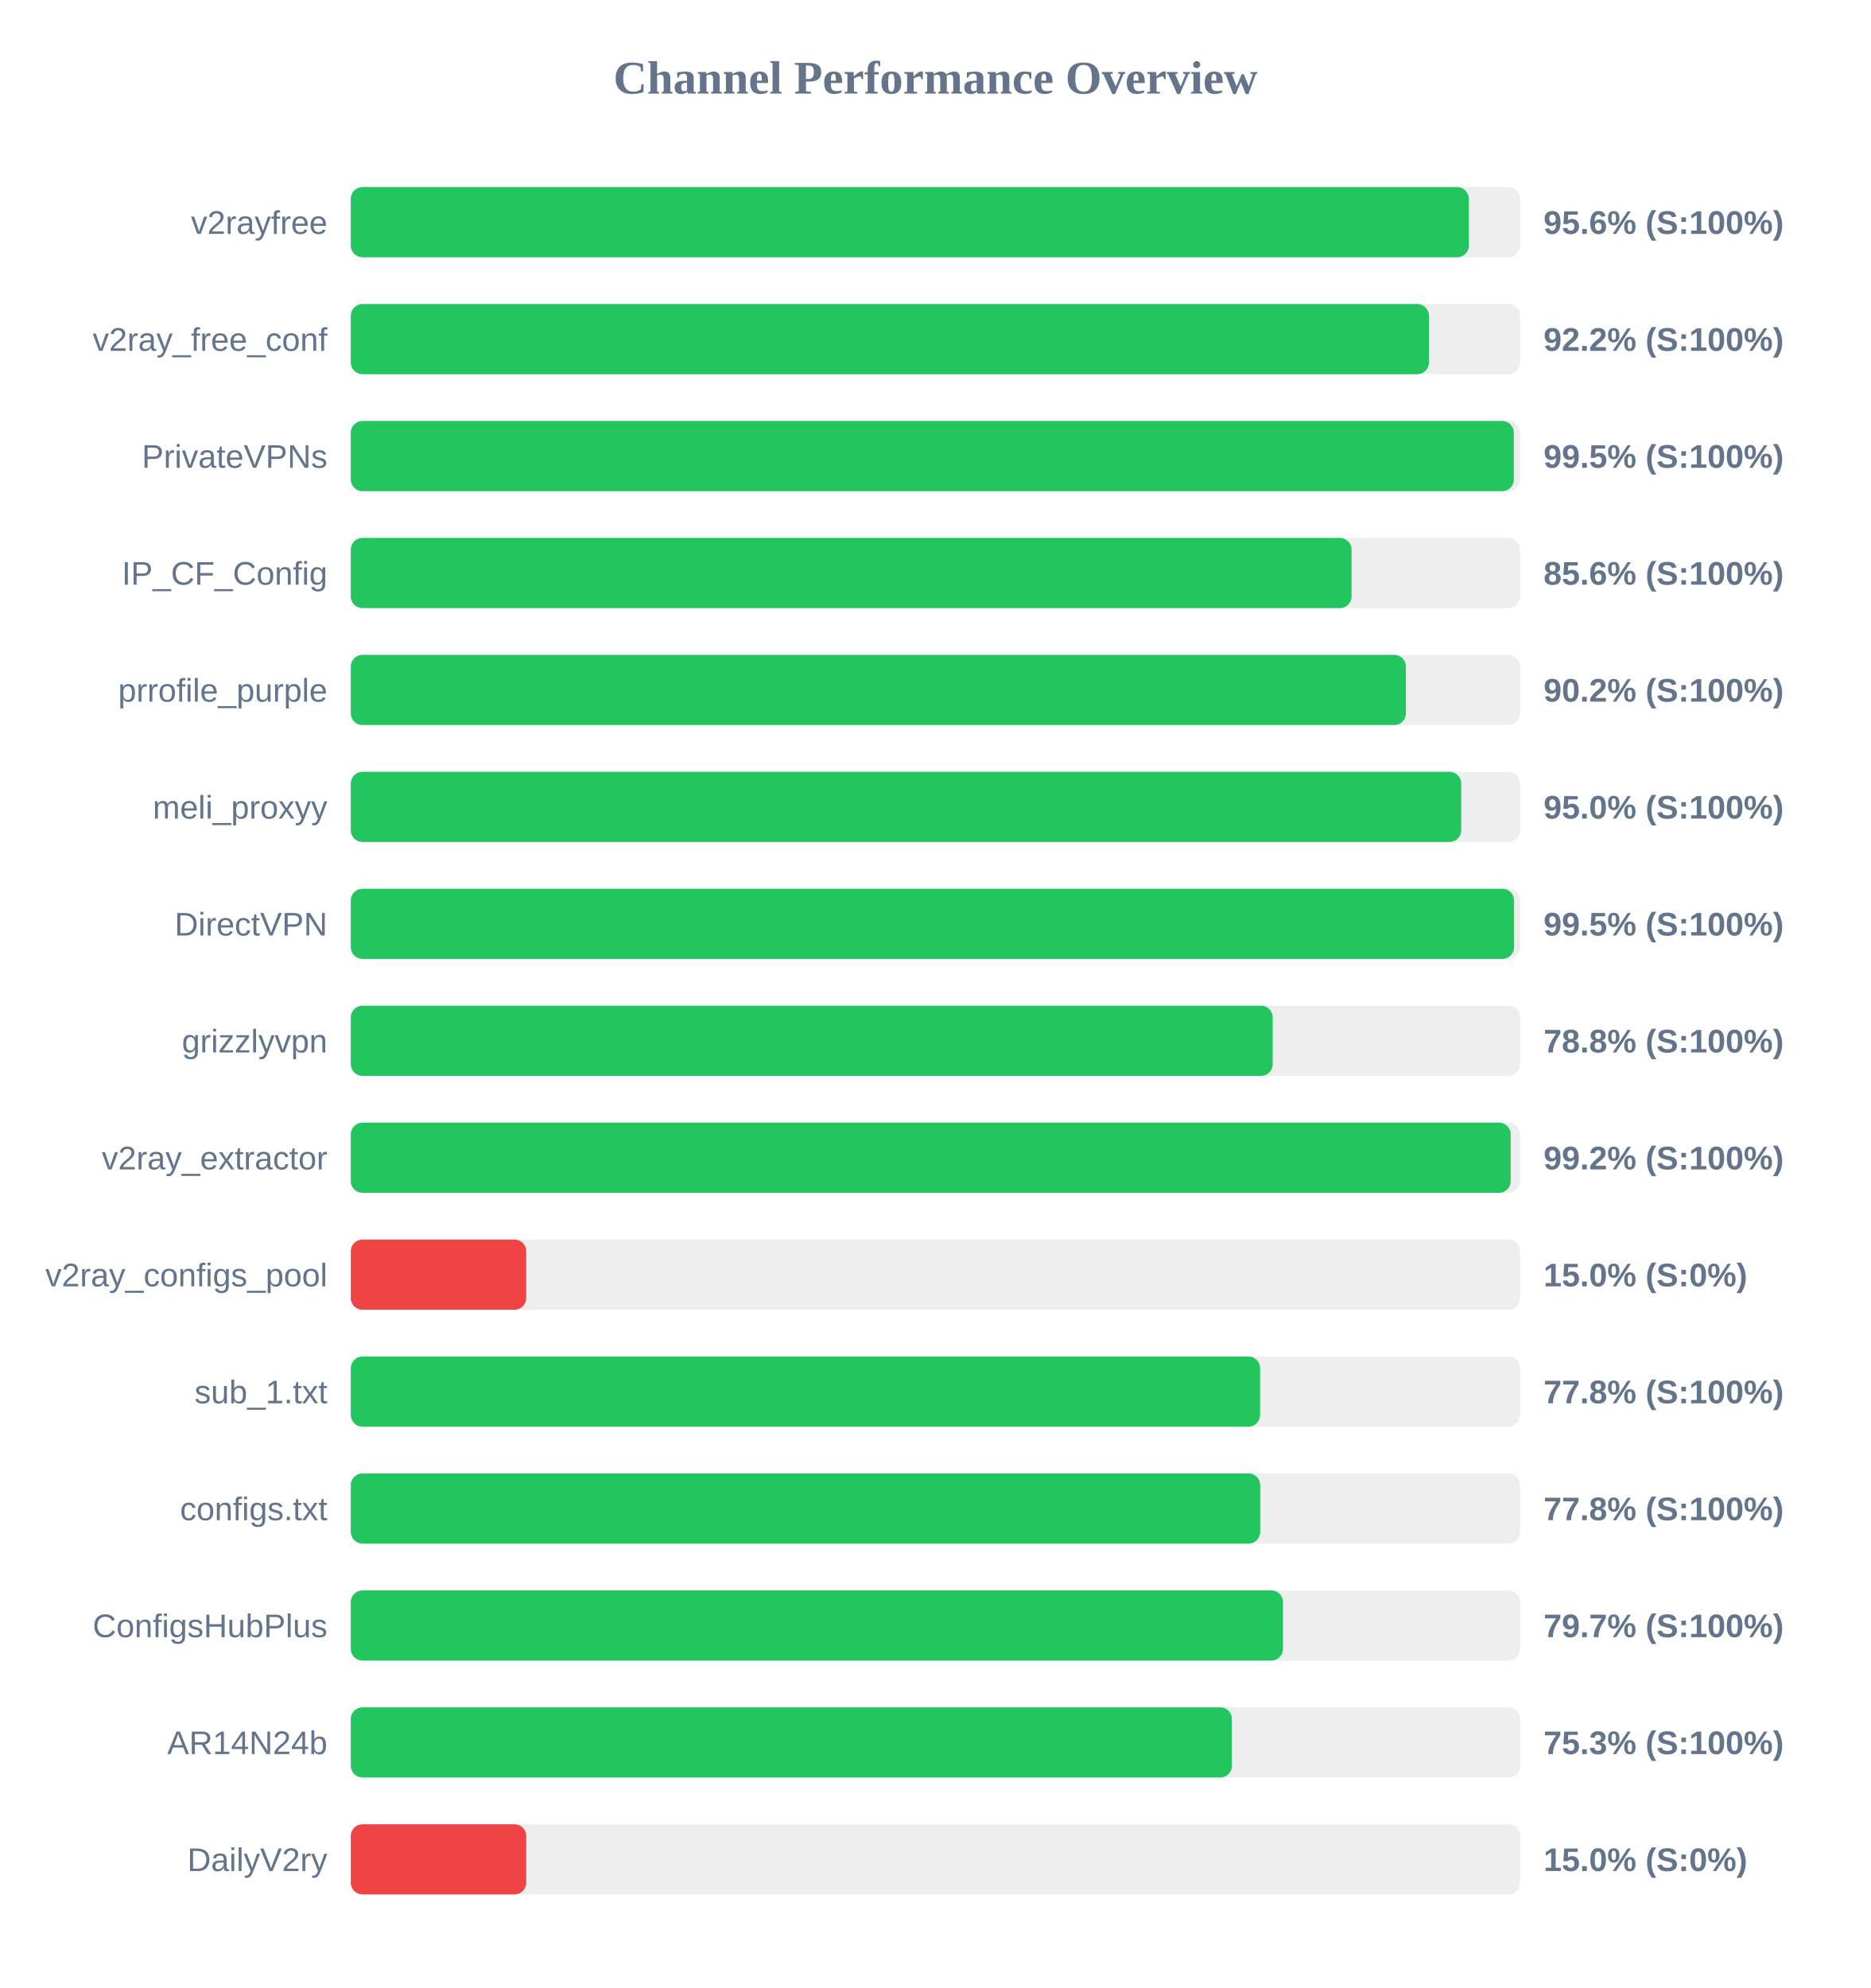
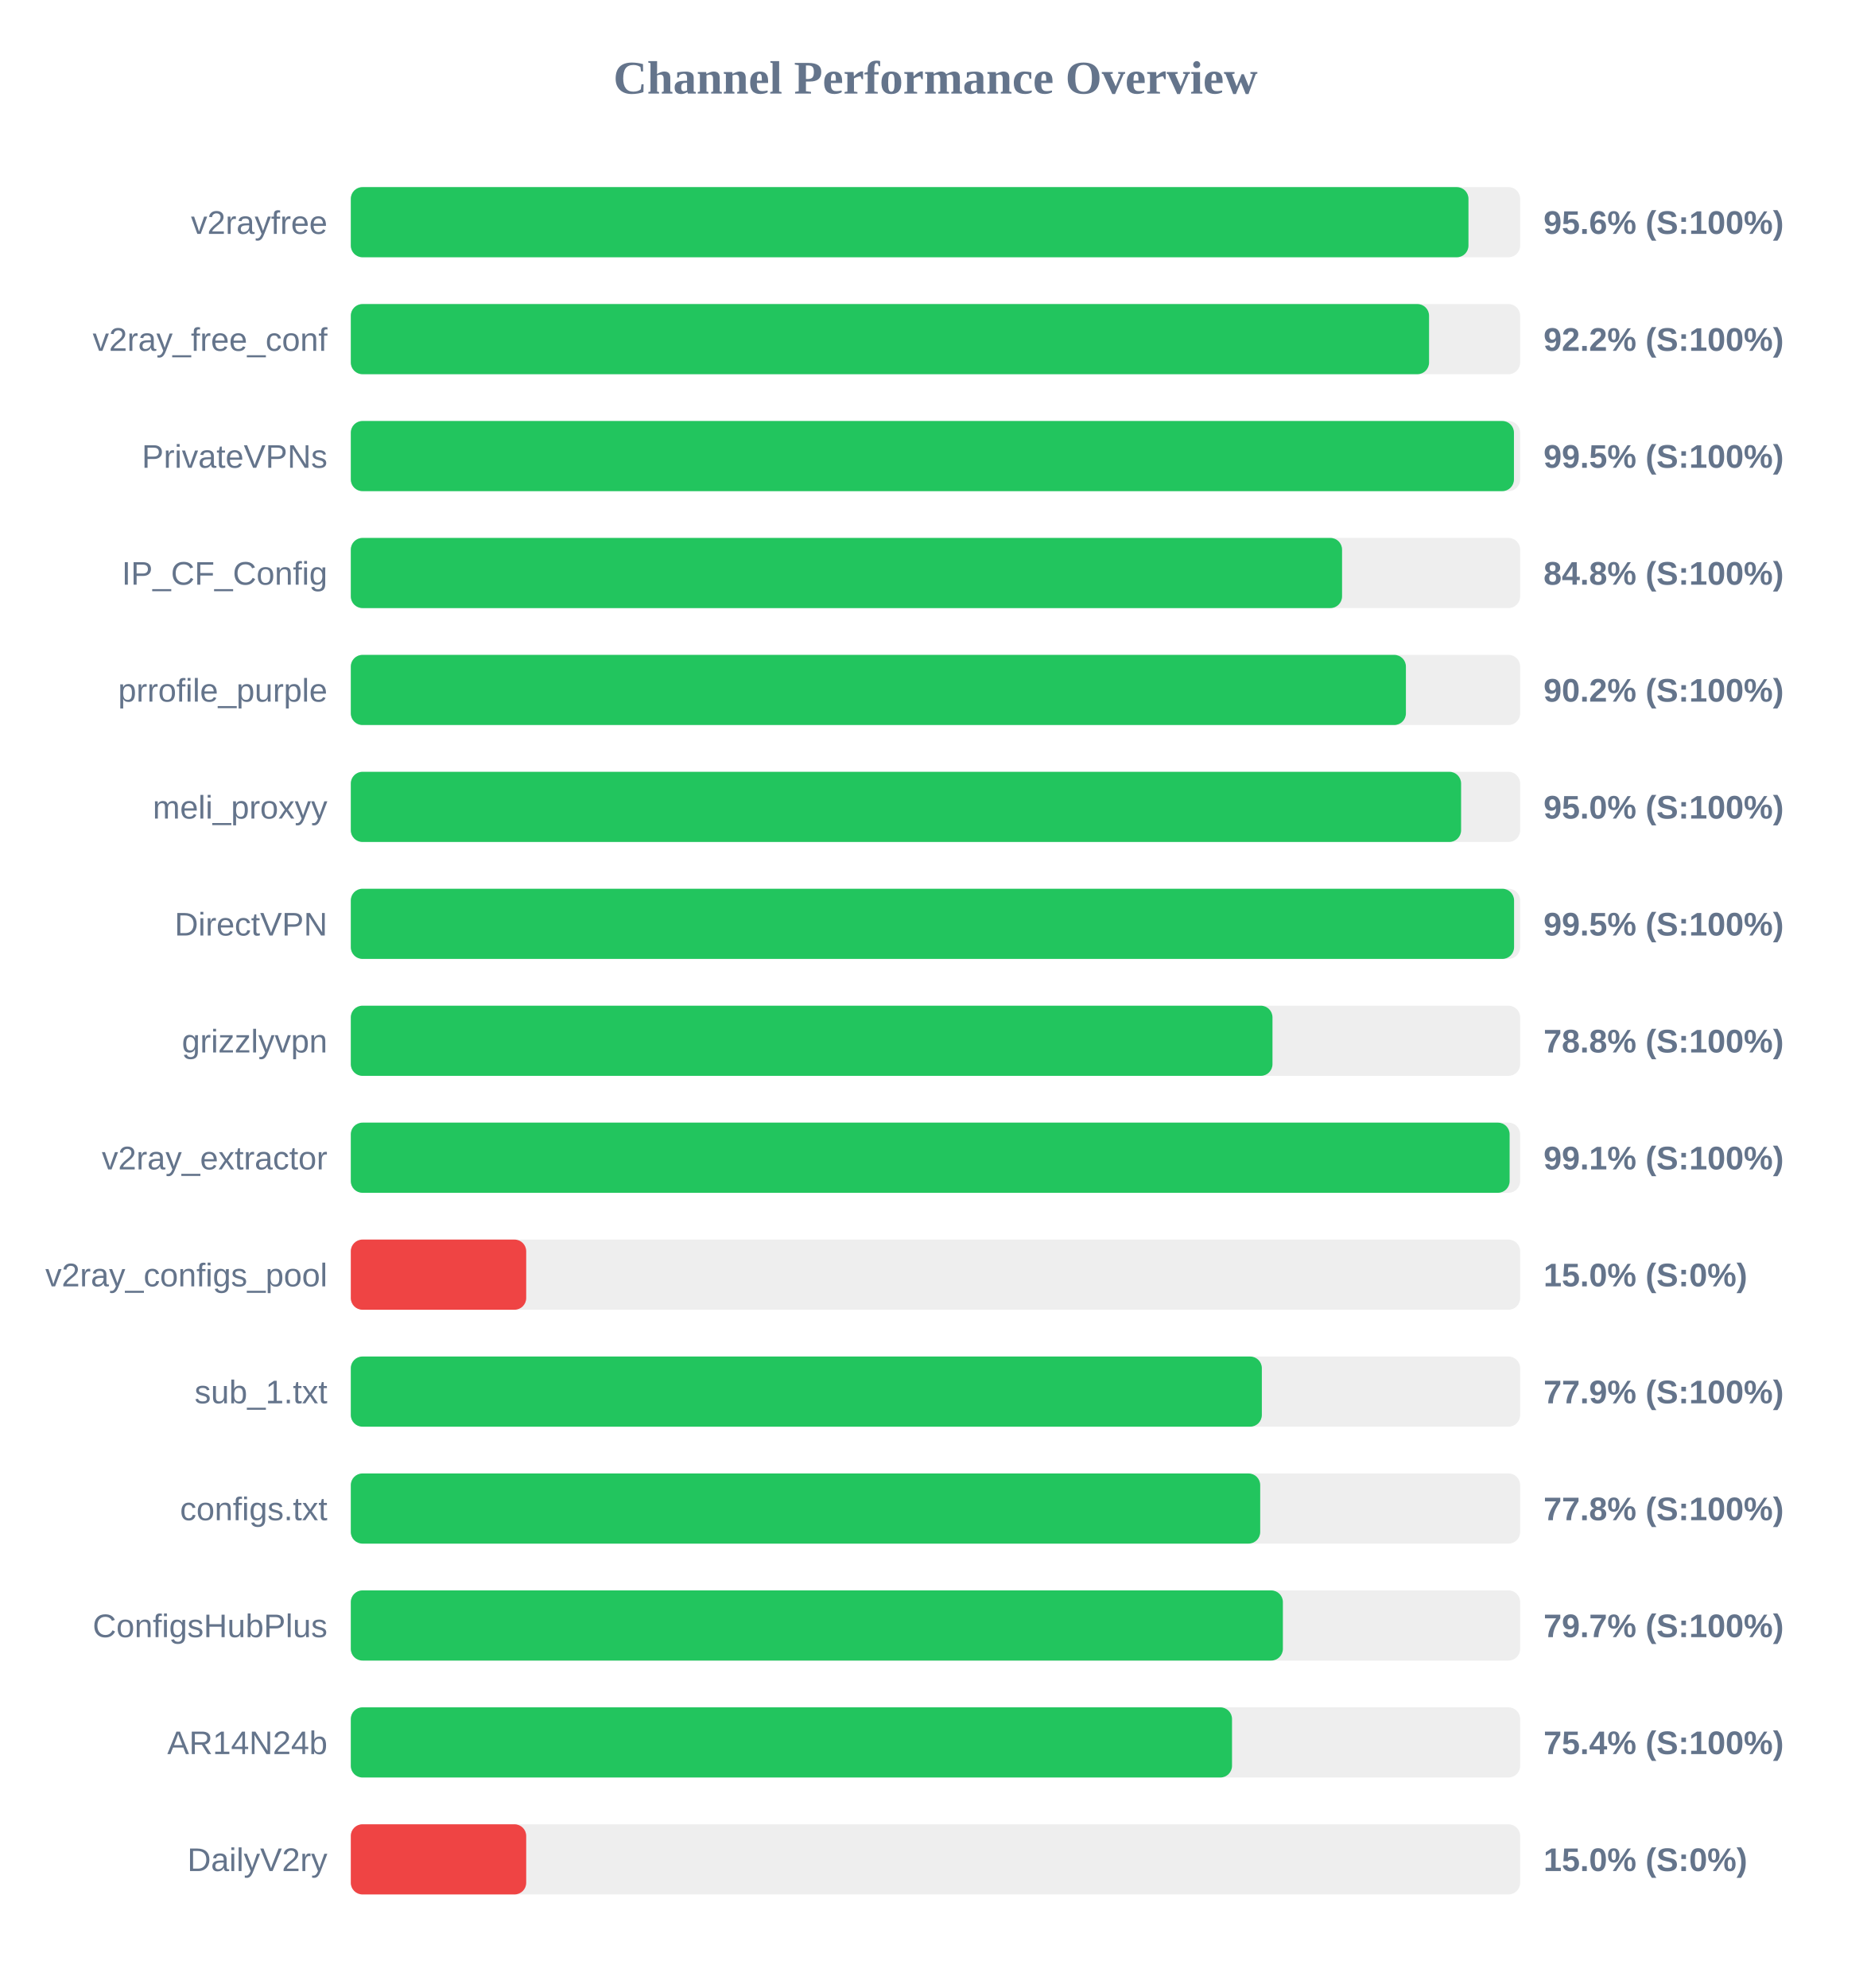
<svg xmlns="http://www.w3.org/2000/svg" width="800" height="850" version="1.1">
  <style>
        .row { font: 14px Arial; fill: #64748b; }
        .score { font: bold 14px Arial; fill: #64748b; }
    </style>
  <text x="400" y="40" text-anchor="middle" font-size="20px" font-weight="bold" fill="#64748b">Channel Performance Overview</text>
  <rect x="150" y="80" width="500" height="30" fill="#eee" rx="5" />
-   <rect x="150" y="80" width="478.05" height="30" fill="#22c55e" rx="5" />
+   <rect x="150" y="80" width="477.9" height="30" fill="#22c55e" rx="5" />
  <text x="140" y="100" text-anchor="end" class="row">v2rayfree</text>
  <text x="660" y="100" text-anchor="start" class="score">95.6% (S:100%)</text>
  <rect x="150" y="130" width="500" height="30" fill="#eee" rx="5" />
-   <rect x="150" y="130" width="461.0" height="30" fill="#22c55e" rx="5" />
+   <rect x="150" y="130" width="461.05" height="30" fill="#22c55e" rx="5" />
  <text x="140" y="150" text-anchor="end" class="row">v2ray_free_conf</text>
  <text x="660" y="150" text-anchor="start" class="score">92.2% (S:100%)</text>
  <rect x="150" y="180" width="500" height="30" fill="#eee" rx="5" />
-   <rect x="150" y="180" width="497.3" height="30" fill="#22c55e" rx="5" />
+   <rect x="150" y="180" width="497.35" height="30" fill="#22c55e" rx="5" />
  <text x="140" y="200" text-anchor="end" class="row">PrivateVPNs</text>
  <text x="660" y="200" text-anchor="start" class="score">99.5% (S:100%)</text>
  <rect x="150" y="230" width="500" height="30" fill="#eee" rx="5" />
-   <rect x="150" y="230" width="427.9" height="30" fill="#22c55e" rx="5" />
+   <rect x="150" y="230" width="423.85" height="30" fill="#22c55e" rx="5" />
  <text x="140" y="250" text-anchor="end" class="row">IP_CF_Config</text>
-   <text x="660" y="250" text-anchor="start" class="score">85.6% (S:100%)</text>
+   <text x="660" y="250" text-anchor="start" class="score">84.8% (S:100%)</text>
  <rect x="150" y="280" width="500" height="30" fill="#eee" rx="5" />
  <rect x="150" y="280" width="451.15" height="30" fill="#22c55e" rx="5" />
  <text x="140" y="300" text-anchor="end" class="row">prrofile_purple</text>
  <text x="660" y="300" text-anchor="start" class="score">90.2% (S:100%)</text>
  <rect x="150" y="330" width="500" height="30" fill="#eee" rx="5" />
-   <rect x="150" y="330" width="474.8" height="30" fill="#22c55e" rx="5" />
+   <rect x="150" y="330" width="474.75" height="30" fill="#22c55e" rx="5" />
  <text x="140" y="350" text-anchor="end" class="row">meli_proxyy</text>
  <text x="660" y="350" text-anchor="start" class="score">95.0% (S:100%)</text>
  <rect x="150" y="380" width="500" height="30" fill="#eee" rx="5" />
  <rect x="150" y="380" width="497.4" height="30" fill="#22c55e" rx="5" />
  <text x="140" y="400" text-anchor="end" class="row">DirectVPN</text>
  <text x="660" y="400" text-anchor="start" class="score">99.5% (S:100%)</text>
  <rect x="150" y="430" width="500" height="30" fill="#eee" rx="5" />
-   <rect x="150" y="430" width="394.2" height="30" fill="#22c55e" rx="5" />
+   <rect x="150" y="430" width="394.1" height="30" fill="#22c55e" rx="5" />
  <text x="140" y="450" text-anchor="end" class="row">grizzlyvpn</text>
  <text x="660" y="450" text-anchor="start" class="score">78.8% (S:100%)</text>
  <rect x="150" y="480" width="500" height="30" fill="#eee" rx="5" />
-   <rect x="150" y="480" width="495.95" height="30" fill="#22c55e" rx="5" />
+   <rect x="150" y="480" width="495.5" height="30" fill="#22c55e" rx="5" />
  <text x="140" y="500" text-anchor="end" class="row">v2ray_extractor</text>
-   <text x="660" y="500" text-anchor="start" class="score">99.2% (S:100%)</text>
+   <text x="660" y="500" text-anchor="start" class="score">99.1% (S:100%)</text>
  <rect x="150" y="530" width="500" height="30" fill="#eee" rx="5" />
  <rect x="150" y="530" width="75.0" height="30" fill="#ef4444" rx="5" />
  <text x="140" y="550" text-anchor="end" class="row">v2ray_configs_pool</text>
  <text x="660" y="550" text-anchor="start" class="score">15.0% (S:0%)</text>
  <rect x="150" y="580" width="500" height="30" fill="#eee" rx="5" />
-   <rect x="150" y="580" width="388.8" height="30" fill="#22c55e" rx="5" />
+   <rect x="150" y="580" width="389.55" height="30" fill="#22c55e" rx="5" />
  <text x="140" y="600" text-anchor="end" class="row">sub_1.txt</text>
-   <text x="660" y="600" text-anchor="start" class="score">77.8% (S:100%)</text>
+   <text x="660" y="600" text-anchor="start" class="score">77.9% (S:100%)</text>
  <rect x="150" y="630" width="500" height="30" fill="#eee" rx="5" />
  <rect x="150" y="630" width="388.85" height="30" fill="#22c55e" rx="5" />
  <text x="140" y="650" text-anchor="end" class="row">configs.txt</text>
  <text x="660" y="650" text-anchor="start" class="score">77.8% (S:100%)</text>
  <rect x="150" y="680" width="500" height="30" fill="#eee" rx="5" />
-   <rect x="150" y="680" width="398.6" height="30" fill="#22c55e" rx="5" />
+   <rect x="150" y="680" width="398.55" height="30" fill="#22c55e" rx="5" />
  <text x="140" y="700" text-anchor="end" class="row">ConfigsHubPlus</text>
  <text x="660" y="700" text-anchor="start" class="score">79.7% (S:100%)</text>
  <rect x="150" y="730" width="500" height="30" fill="#eee" rx="5" />
-   <rect x="150" y="730" width="376.75" height="30" fill="#22c55e" rx="5" />
+   <rect x="150" y="730" width="376.8" height="30" fill="#22c55e" rx="5" />
  <text x="140" y="750" text-anchor="end" class="row">AR14N24b</text>
-   <text x="660" y="750" text-anchor="start" class="score">75.3% (S:100%)</text>
+   <text x="660" y="750" text-anchor="start" class="score">75.4% (S:100%)</text>
  <rect x="150" y="780" width="500" height="30" fill="#eee" rx="5" />
  <rect x="150" y="780" width="75.0" height="30" fill="#ef4444" rx="5" />
  <text x="140" y="800" text-anchor="end" class="row">DailyV2ry</text>
  <text x="660" y="800" text-anchor="start" class="score">15.0% (S:0%)</text>
</svg>
